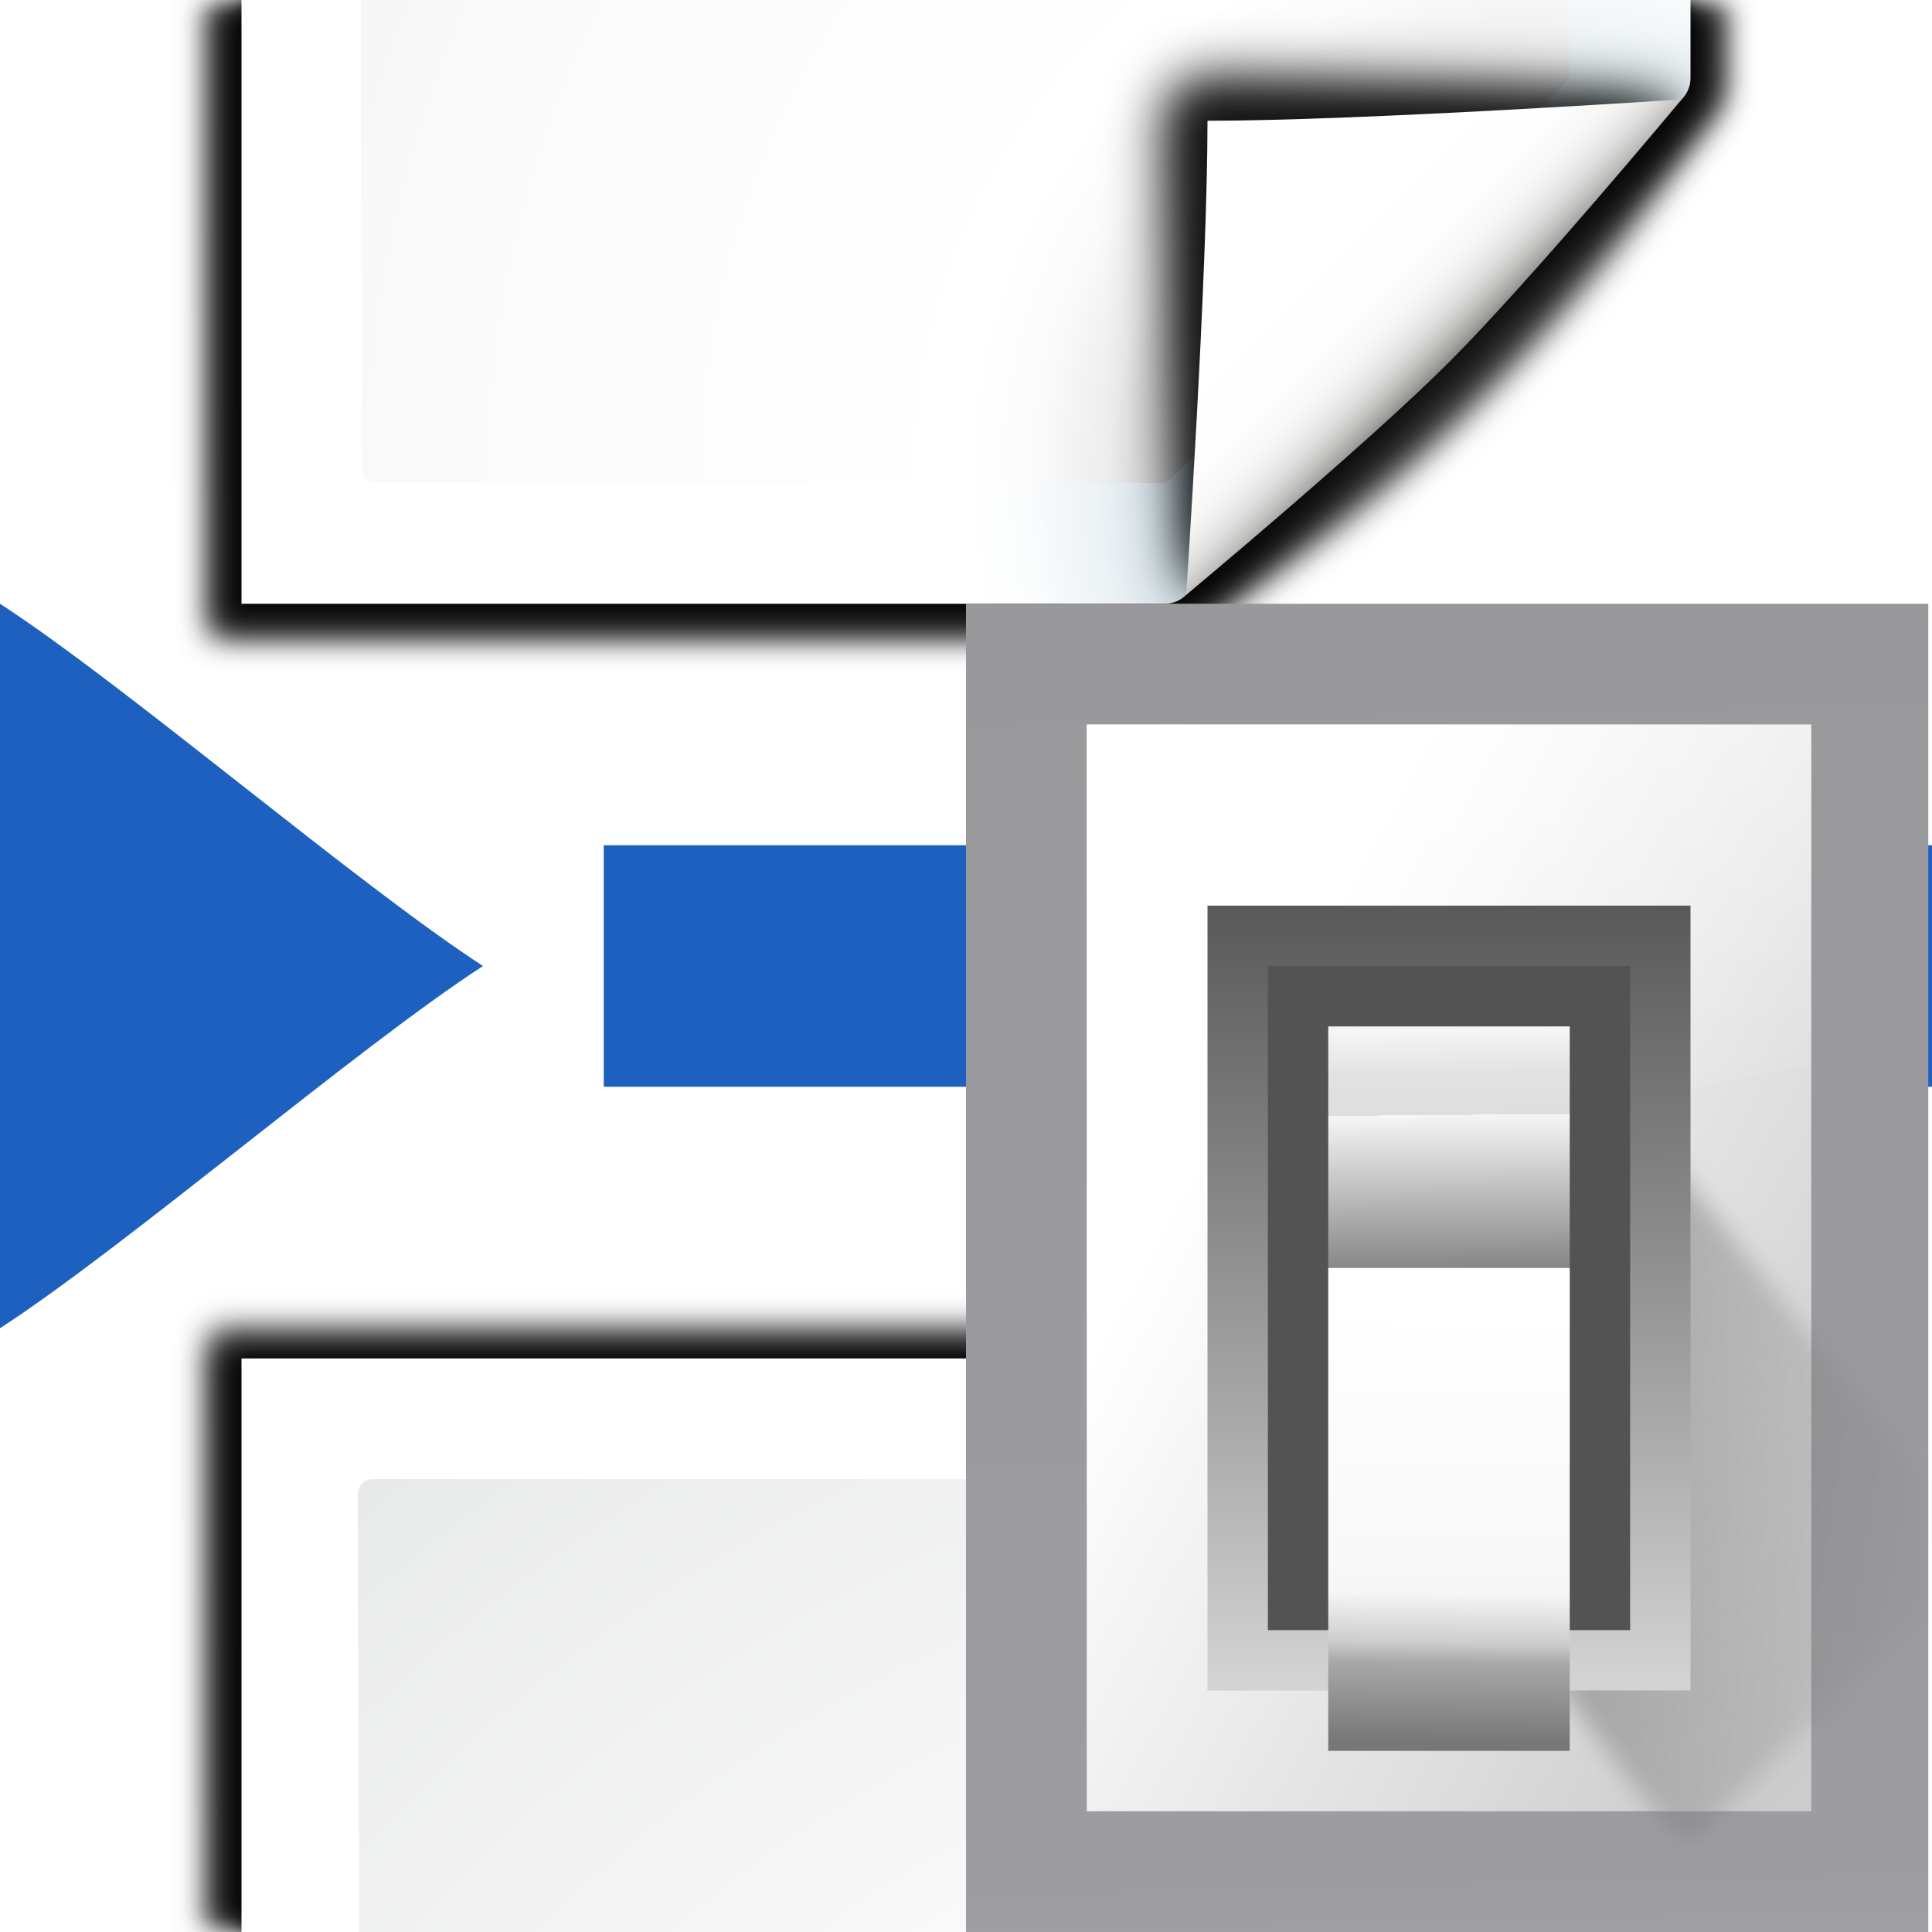
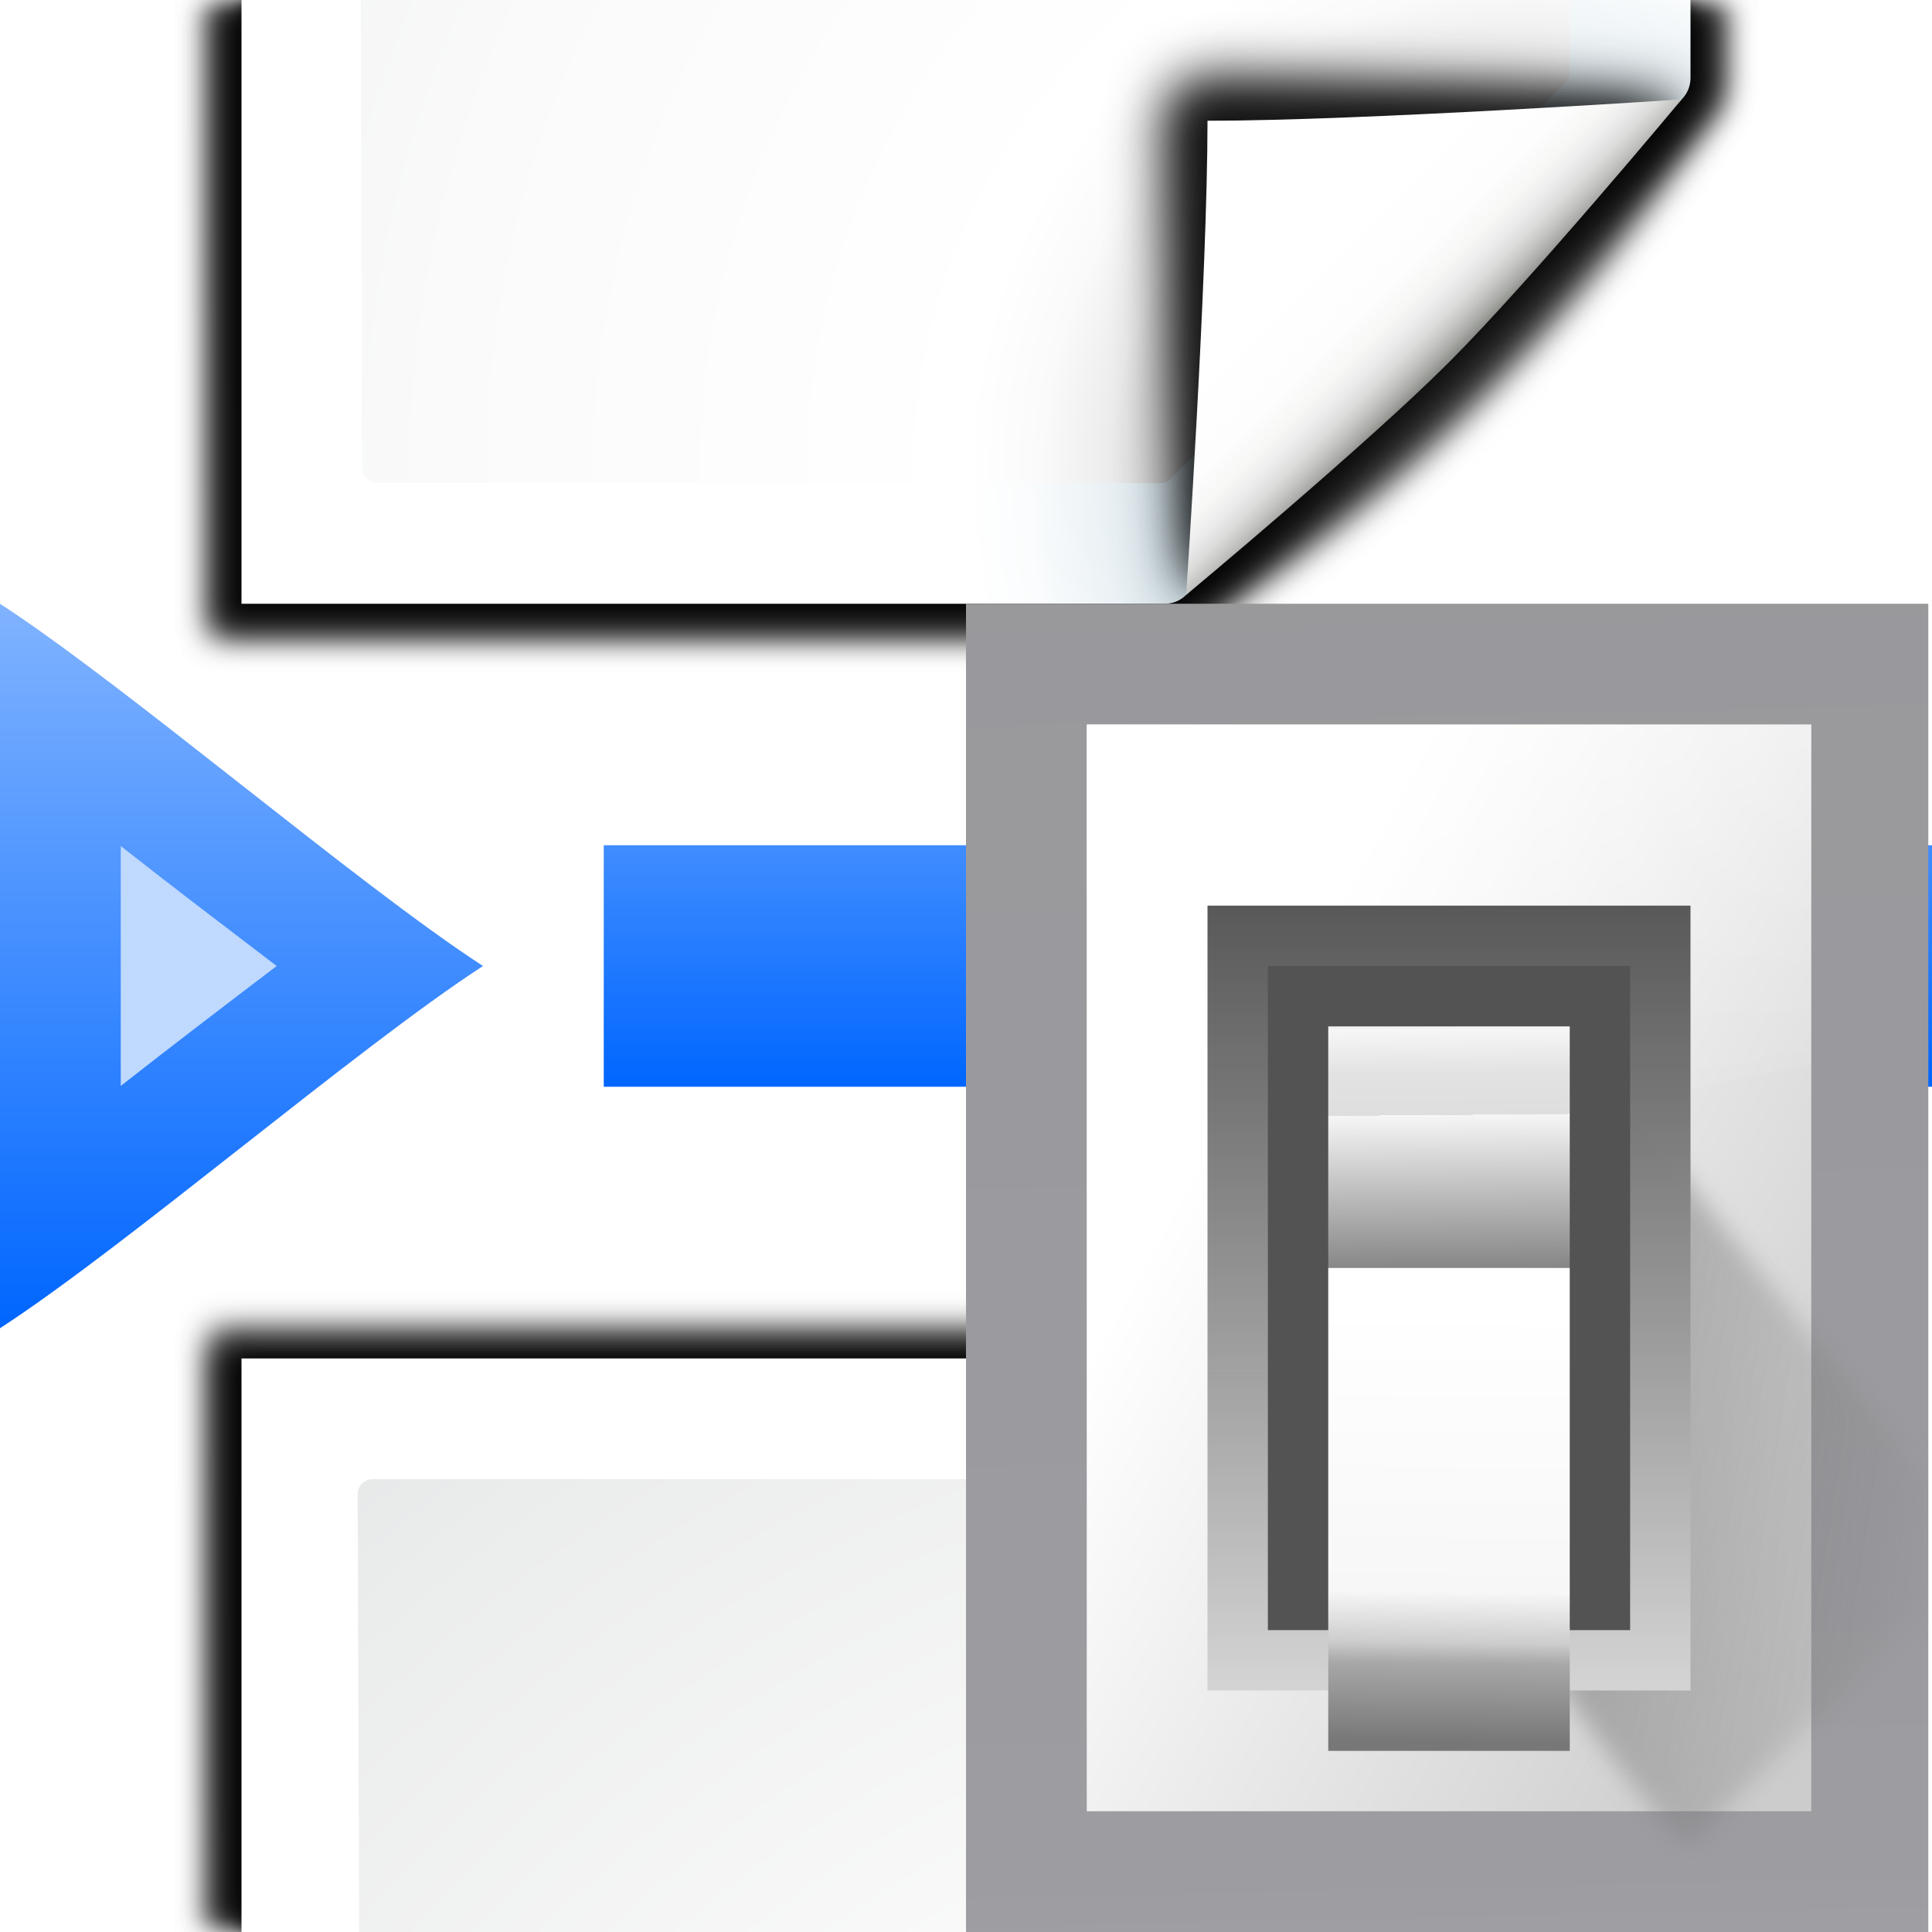
<svg xmlns="http://www.w3.org/2000/svg" xmlns:xlink="http://www.w3.org/1999/xlink" enable-background="new 0 0 128 128" height="128" viewBox="0 0 128 128" width="128" version="1.1" id="svg2921">
  <defs id="defs2925">
    <radialGradient xlink:href="#d" id="radialGradient2760" gradientUnits="userSpaceOnUse" cx="102" cy="112.305" r="139.559" gradientTransform="translate(0,-80)" />
    <radialGradient xlink:href="#c" id="radialGradient2762" gradientUnits="userSpaceOnUse" gradientTransform="matrix(0.9787234,0,0,0.9818182,1.361705,-78.83636)" cx="102" cy="112.305" r="139.559" />
    <linearGradient xlink:href="#a" id="linearGradient2764" gradientUnits="userSpaceOnUse" x1="85.22" y1="93.22" x2="61.336" y2="69.336" />
    <linearGradient xlink:href="#b" id="linearGradient2766" gradientUnits="userSpaceOnUse" x1="96" y1="104" x2="88" y2="96" />
    <radialGradient xlink:href="#d" id="radialGradient2800" gradientUnits="userSpaceOnUse" cx="102" cy="112.305" r="139.559" gradientTransform="translate(0,82)" />
    <radialGradient xlink:href="#c" id="radialGradient2802" gradientUnits="userSpaceOnUse" gradientTransform="matrix(0.9787234,0,0,0.9818182,1.361705,83.16364)" cx="102" cy="112.305" r="139.559" />
+     <linearGradient id="linearGradient4372">
+       <stop style="stop-color:#0066ff;stop-opacity:1;" offset="0" id="stop4374" />
+       <stop style="stop-color:#80b3ff;stop-opacity:1" offset="1" id="stop4376" />
+     </linearGradient>
+     <linearGradient xlink:href="#linearGradient4372" id="linearGradient944" x1="8" y1="88" x2="8" y2="40" gradientUnits="userSpaceOnUse" />
+     <linearGradient xlink:href="#linearGradient4372" id="linearGradient998" x1="112" y1="72" x2="112" y2="40" gradientUnits="userSpaceOnUse" />
+     <linearGradient xlink:href="#linearGradient4372" id="linearGradient1000" x1="88" y1="72" x2="88" y2="40" gradientUnits="userSpaceOnUse" />
+     <linearGradient xlink:href="#linearGradient4372" id="linearGradient1002" x1="56" y1="72" x2="56" y2="40" gradientUnits="userSpaceOnUse" />
    <linearGradient id="r" gradientUnits="userSpaceOnUse" x1="102.308" x2="106.01" y1="39.142" y2="209.453">
      <stop offset="0" stop-color="#99999c" id="stop3604" />
      <stop offset=".5" stop-color="#9c9ca1" id="stop3606" />
      <stop offset="1" stop-color="#cdcdd1" id="stop3608" />
    </linearGradient>
    <linearGradient id="j" gradientUnits="userSpaceOnUse" x1="78.611" x2="120.344" y1="88.852" y2="111.547">
      <stop offset="0" stop-color="#fff" id="stop3554" />
      <stop offset="1" stop-color="#ccc" id="stop3556" />
    </linearGradient>
    <linearGradient id="k" gradientUnits="userSpaceOnUse" x1="88.381" x2="130.486" y1="1008.997" y2="1015.695">
      <stop offset="0" stop-color="#7b7b7b" id="stop3559" />
      <stop offset="1" stop-color="#797979" stop-opacity="0" id="stop3561" />
    </linearGradient>
    <clipPath id="l">
      <path d="M 41.356,933.744 H 125.3 V 1051.266 H 41.356 Z" id="path3564" />
    </clipPath>
    <filter style="color-interpolation-filters:sRGB" id="m" height="1.074" width="1.138" x="-0.069" y="-0.037">
      <feGaussianBlur stdDeviation="1.056" id="feGaussianBlur3567" />
    </filter>
    <linearGradient id="n" gradientUnits="userSpaceOnUse" x1="98.408" x2="115.255" y1="30.759" y2="77.141">
      <stop offset="0" stop-color="#fff" stop-opacity=".683" id="stop3570" />
      <stop offset="1" stop-color="#fff" stop-opacity="0" id="stop3572" />
    </linearGradient>
    <linearGradient id="o" gradientTransform="matrix(0.5829163,0,0,0.6667638,62.17703,-566.6896)" gradientUnits="userSpaceOnUse" x1="63.012" x2="63.012" y1="945.898" y2="1033.157">
      <stop offset="0" stop-color="#545454" stop-opacity=".988" id="stop3575" />
      <stop offset="1" stop-color="#ebebeb" id="stop3577" />
    </linearGradient>
    <linearGradient id="p" gradientTransform="matrix(0.480454,0,0,0.661786,128.7348,-578.5159)" gradientUnits="userSpaceOnUse" x1="-60.536" x2="-60.357" y1="979.505" y2="1009.505">
      <stop offset="0" stop-color="#979797" id="stop3580" />
      <stop offset=".148" stop-color="#f6f6f6" id="stop3582" />
      <stop offset=".284" stop-color="#e2e2e2" id="stop3584" />
      <stop offset=".412" stop-color="#dedede" id="stop3586" />
      <stop offset=".412" stop-color="#f6f6f6" id="stop3588" />
      <stop offset="1" stop-color="#6b6b6b" id="stop3590" />
    </linearGradient>
    <linearGradient id="q" gradientTransform="matrix(0.480454,0,0,0.5830934,128.7668,499.7665)" gradientUnits="userSpaceOnUse" x1="-61.079" x2="-60.641" y1="-1056.658" y2="-1010.913">
      <stop offset="0" stop-color="#777" id="stop3593" />
      <stop offset=".182" stop-color="#a8a8a8" id="stop3595" />
      <stop offset=".229" stop-color="#cdcdcd" id="stop3597" />
      <stop offset=".346" stop-color="#f7f7f7" id="stop3599" />
      <stop offset="1" stop-color="#fff" id="stop3601" />
    </linearGradient>
  </defs>
  <linearGradient id="a" gradientUnits="userSpaceOnUse" x1="85.22" x2="61.336" y1="93.22" y2="69.336">
    <stop offset="0" id="stop2826" />
    <stop offset="1" stop-color="#393b38" id="stop2828" />
  </linearGradient>
  <linearGradient id="b" gradientUnits="userSpaceOnUse" x1="96" x2="88" y1="104" y2="96">
    <stop offset="0" stop-color="#888a85" id="stop2831" />
    <stop offset=".007" stop-color="#8c8e89" id="stop2833" />
    <stop offset=".067" stop-color="#abaca9" id="stop2835" />
    <stop offset=".135" stop-color="#c5c6c4" id="stop2837" />
    <stop offset=".211" stop-color="#dbdbda" id="stop2839" />
    <stop offset=".301" stop-color="#ebebeb" id="stop2841" />
    <stop offset=".412" stop-color="#f7f7f6" id="stop2843" />
    <stop offset=".568" stop-color="#fdfdfd" id="stop2845" />
    <stop offset="1" stop-color="#fff" id="stop2847" />
  </linearGradient>
  <radialGradient id="c" cx="102" cy="112.305" gradientTransform="matrix(0.9787234,0,0,0.9818182,1.361705,1.163636)" gradientUnits="userSpaceOnUse" r="139.559">
    <stop offset="0" stop-color="#535557" id="stop2850" />
    <stop offset=".114" stop-color="#898a8c" id="stop2852" />
    <stop offset=".203" stop-color="#ececec" id="stop2854" />
    <stop offset=".236" stop-color="#fafafa" id="stop2856" />
    <stop offset=".272" stop-color="#fff" id="stop2858" />
    <stop offset=".531" stop-color="#fafafa" id="stop2860" />
    <stop offset=".845" stop-color="#ebecec" id="stop2862" />
    <stop offset="1" stop-color="#e1e2e3" id="stop2864" />
  </radialGradient>
  <radialGradient id="d" cx="102" cy="112.305" gradientUnits="userSpaceOnUse" r="139.559">
    <stop offset="0" stop-color="#00537d" id="stop2867" />
    <stop offset=".015" stop-color="#186389" id="stop2869" />
    <stop offset=".056" stop-color="#558ca8" id="stop2871" />
    <stop offset=".096" stop-color="#89afc3" id="stop2873" />
    <stop offset=".136" stop-color="#b3ccd8" id="stop2875" />
    <stop offset=".174" stop-color="#d4e2e9" id="stop2877" />
    <stop offset=".21" stop-color="#ecf2f5" id="stop2879" />
    <stop offset=".243" stop-color="#fafcfd" id="stop2881" />
    <stop offset=".272" stop-color="#fff" id="stop2883" />
  </radialGradient>
  <filter id="e">
    <feGaussianBlur stdDeviation="1.039" id="feGaussianBlur2886" />
  </filter>
  <filter id="f">
    <feGaussianBlur stdDeviation=".501" id="feGaussianBlur2889" />
  </filter>
  <filter id="g">
    <feGaussianBlur stdDeviation=".49" id="feGaussianBlur2892" />
  </filter>
  <filter id="h">
    <feGaussianBlur stdDeviation=".906" id="feGaussianBlur2895" />
  </filter>
  <filter id="i" height="1.247" width="1.247" x="-.124" y="-.124">
    <feGaussianBlur stdDeviation="1.772" id="feGaussianBlur2898" />
  </filter>
-   <g id="g2897">
-     <g id="g2867">
-       <path style="opacity:0.896;stroke-width:1.039;filter:url(#f)" d="M 16 90 L 16 128 L 112 128 L 112 90 L 16 90 z " id="path2903" />
-       <path style="opacity:0.836;stroke-width:1.039;filter:url(#e)" d="M 14 89 L 14.014 128 L 114 128 L 114 89 L 14 89 z " id="path2905" />
-       <path style="opacity:0.715;stroke-width:1.039;filter:url(#e)" d="M 14 88 L 14.016 128 L 114 128 L 114 88 L 14 88 z " id="path2901" />
-       <path style="fill:url(#radialGradient2800)" d="M 16 90 L 16 128 L 112 128 L 112 90 L 16 90 z " id="path2907" />
-       <path style="fill:url(#radialGradient2802)" d="M 24.68 98 C 24.14 98 23.699 98.441 23.699 98.982 L 23.793 128 L 104 128 L 104 98.982 C 104 98.441 103.562 98 103.021 98 L 24.68 98 z " id="path2909" />
-     </g>
-     <g id="g2860">
-       <path style="opacity:0.896;stroke-width:1.039;filter:url(#f)" d="M 16 0 L 16 40 L 77.121 40 C 77.673 40 78.203 39.781 78.594 39.393 L 111.389 6.492 C 111.779 6.104 112 5.576 112 5.027 L 112 0 L 16 0 z " id="path2740" />
-       <path style="opacity:0.715;stroke-width:1.039;filter:url(#e)" d="M 14.027 0 L 14.043 42 L 77.721 42 C 78.273 42 78.803 41.781 79.193 41.393 L 113.389 7.393 C 113.779 7.004 114 6.477 114 5.928 L 114 0 L 14.027 0 z " id="path2738" />
-       <path style="opacity:0.836;stroke-width:1.039;filter:url(#e)" d="M 14.027 0 L 14.043 42 L 77.721 42 C 78.273 42 78.803 41.781 79.193 41.393 C 93.044 32.889 104.34 21.437 113.389 7.393 C 113.779 7.004 114 6.477 114 5.928 L 114 0 L 14.027 0 z " id="path2742" />
-       <path style="fill:url(#radialGradient2760)" d="M 16 0 L 16 40 L 77.172 40 C 77.702 40 78.211 39.789 78.586 39.414 L 111.414 6.586 C 111.789 6.211 112 5.702 112 5.172 L 112 0 L 16 0 z " id="path2744" />
-       <path style="fill:url(#radialGradient2762)" d="M 23.9 0 L 24 31.018 C 24 31.56 24.439 32 24.979 32 L 76.893 32 C 77.15 32 77.402 31.896 77.584 31.713 L 103.713 5.48 C 103.896 5.297 104 5.045 104 4.787 L 104 0 L 23.9 0 z " id="path2746" />
-       <g id="g2756" transform="translate(2e-6,-80)">
-         <path id="path2748" d="M 111.414,86.586 C 111.664,86.336 85.035,85 80,85 c -1.654,0 -3,1.346 -3,3 0,5.035 1.336,31.664 1.586,31.414 z" style="opacity:0.907;filter:url(#i)" />
-         <path id="path2750" d="M 111.414,86.586 C 111.789,86.211 89.444,86 80,86 c -1.103,0 -2,0.897 -2,2 0,9.444 0.211,31.789 0.586,31.414 z" style="opacity:0.2;filter:url(#h)" />
-         <path id="path2752" d="M 111.414,86.586 C 111.653,86.347 89.807,87 80,87 c -0.553,0 -1,0.447 -1,1 0,9.807 -0.653,31.653 -0.414,31.414 z" style="opacity:0.1;fill:url(#linearGradient2764);filter:url(#g)" />
-         <path id="path2754" d="m 78.586,119.414 c 0,0 11.914,-9.914 17.414,-15.414 5.5,-5.5 15.414,-17.414 15.414,-17.414 0,0 -21.164,1.414 -31.414,1.414 0,10.25 -1.414,31.414 -1.414,31.414 z" style="fill:url(#linearGradient2766)" />
+   <g id="g3282">
+     <g id="g2897">
+       <g id="g2867">
+         <path id="path2903" d="M 16 90 L 16 128 L 112 128 L 112 90 L 16 90 z " style="opacity:0.896;stroke-width:1.039;filter:url(#f)" />
+         <path id="path2905" d="M 14 89 L 14.014 128 L 114 128 L 114 89 L 14 89 z " style="opacity:0.836;stroke-width:1.039;filter:url(#e)" />
+         <path id="path2901" d="M 14 88 L 14.016 128 L 114 128 L 114 88 L 14 88 z " style="opacity:0.715;stroke-width:1.039;filter:url(#e)" />
+         <path id="path2907" d="M 16 90 L 16 128 L 112 128 L 112 90 L 16 90 z " style="fill:url(#radialGradient2800)" />
+         <path id="path2909" d="M 24.68 98 C 24.14 98 23.699 98.441 23.699 98.982 L 23.793 128 L 104 128 L 104 98.982 C 104 98.441 103.562 98 103.021 98 L 24.68 98 z " style="fill:url(#radialGradient2802)" />
+       </g>
+       <g id="g2860">
+         <path id="path2740" d="M 16 0 L 16 40 L 77.121 40 C 77.673 40 78.203 39.781 78.594 39.393 L 111.389 6.492 C 111.779 6.104 112 5.576 112 5.027 L 112 0 L 16 0 z " style="opacity:0.896;stroke-width:1.039;filter:url(#f)" />
+         <path id="path2738" d="M 14.027 0 L 14.043 42 L 77.721 42 C 78.273 42 78.803 41.781 79.193 41.393 L 113.389 7.393 C 113.779 7.004 114 6.477 114 5.928 L 114 0 L 14.027 0 z " style="opacity:0.715;stroke-width:1.039;filter:url(#e)" />
+         <path id="path2742" d="M 14.027 0 L 14.043 42 L 77.721 42 C 78.273 42 78.803 41.781 79.193 41.393 C 93.044 32.889 104.34 21.437 113.389 7.393 C 113.779 7.004 114 6.477 114 5.928 L 114 0 L 14.027 0 z " style="opacity:0.836;stroke-width:1.039;filter:url(#e)" />
+         <path id="path2744" d="M 16 0 L 16 40 L 77.172 40 C 77.702 40 78.211 39.789 78.586 39.414 L 111.414 6.586 C 111.789 6.211 112 5.702 112 5.172 L 112 0 L 16 0 z " style="fill:url(#radialGradient2760)" />
+         <path id="path2746" d="M 23.9 0 L 24 31.018 C 24 31.56 24.439 32 24.979 32 L 76.893 32 C 77.15 32 77.402 31.896 77.584 31.713 L 103.713 5.48 C 103.896 5.297 104 5.045 104 4.787 L 104 0 L 23.9 0 z " style="fill:url(#radialGradient2762)" />
+         <g transform="translate(2e-6,-80)" id="g2756">
+           <path style="opacity:0.907;filter:url(#i)" d="M 111.414,86.586 C 111.664,86.336 85.035,85 80,85 c -1.654,0 -3,1.346 -3,3 0,5.035 1.336,31.664 1.586,31.414 z" id="path2748" />
+           <path style="opacity:0.2;filter:url(#h)" d="M 111.414,86.586 C 111.789,86.211 89.444,86 80,86 c -1.103,0 -2,0.897 -2,2 0,9.444 0.211,31.789 0.586,31.414 z" id="path2750" />
+           <path style="opacity:0.1;fill:url(#linearGradient2764);filter:url(#g)" d="M 111.414,86.586 C 111.653,86.347 89.807,87 80,87 c -0.553,0 -1,0.447 -1,1 0,9.807 -0.653,31.653 -0.414,31.414 z" id="path2752" />
+           <path style="fill:url(#linearGradient2766)" d="m 78.586,119.414 c 0,0 11.914,-9.914 17.414,-15.414 5.5,-5.5 15.414,-17.414 15.414,-17.414 0,0 -21.164,1.414 -31.414,1.414 0,10.25 -1.414,31.414 -1.414,31.414 z" id="path2754" />
+         </g>
+       </g>
+       <g id="g2873">
+         <path id="path132" d="M 32,64 C 23.623,69.44 8.377,82.56 0,88 V 40 c 8.377,5.44 23.623,18.56 32,24 z" style="fill:url(#linearGradient944);stroke:none;stroke-width:0.661;fill-opacity:1" />
+         <rect y="56" x="40" height="16" width="24" id="rect2692" style="opacity:1;fill:url(#linearGradient1002);fill-opacity:1;stroke:none;stroke-width:8;stroke-linecap:round;stroke-linejoin:round;stroke-miterlimit:4;stroke-dasharray:none;stroke-dashoffset:0;stroke-opacity:1" />
+         <rect style="opacity:1;fill:url(#linearGradient1000);fill-opacity:1;stroke:none;stroke-width:8;stroke-linecap:round;stroke-linejoin:round;stroke-miterlimit:4;stroke-dasharray:none;stroke-dashoffset:0;stroke-opacity:1" id="rect2786" width="24" height="16" x="72" y="56" />
+         <rect y="56" x="104" height="16" width="24" id="rect2788" style="opacity:1;fill:url(#linearGradient998);fill-opacity:1;stroke:none;stroke-width:8;stroke-linecap:round;stroke-linejoin:round;stroke-miterlimit:4;stroke-dasharray:none;stroke-dashoffset:0;stroke-opacity:1" />
+         <path d="M 8,56.053 V 71.947 C 11.497,69.202 14.766,66.715 18.33,64 14.766,61.285 11.497,58.798 8,56.053 Z" id="path946" style="fill:#bfd9ff;fill-opacity:1;stroke:none;stroke-width:0.661" />
      </g>
    </g>
-     <g id="g2873">
-       <path style="fill:#1d60bf;stroke:none;stroke-width:0.661" d="M 32,64 C 23.623,69.44 8.377,82.56 0,88 V 40 c 8.377,5.44 23.623,18.56 32,24 z" id="path132" />
-       <rect style="opacity:1;fill:#1d60bf;fill-opacity:1;stroke:none;stroke-width:8;stroke-linecap:round;stroke-linejoin:round;stroke-miterlimit:4;stroke-dasharray:none;stroke-dashoffset:0;stroke-opacity:1" id="rect2692" width="24" height="16" x="40" y="56" />
-       <rect y="56" x="72" height="16" width="24" id="rect2786" style="opacity:1;fill:#1d60bf;fill-opacity:1;stroke:none;stroke-width:8;stroke-linecap:round;stroke-linejoin:round;stroke-miterlimit:4;stroke-dasharray:none;stroke-dashoffset:0;stroke-opacity:1" />
-       <rect style="opacity:1;fill:#1d60bf;fill-opacity:1;stroke:none;stroke-width:8;stroke-linecap:round;stroke-linejoin:round;stroke-miterlimit:4;stroke-dasharray:none;stroke-dashoffset:0;stroke-opacity:1" id="rect2788" width="24" height="16" x="104" y="56" />
+     <g id="g3647" transform="matrix(1.080372,0,0,1.080372,-10.53037,-10.28768)">
+       <path id="path3631" d="M 68.986,46.547 H 127.998 V 128 H 68.986 Z" style="fill:url(#r)" />
+       <path id="path3633" d="M 76.391,53.951 H 120.82 V 120.595 H 76.391 Z" style="fill:url(#j)" />
+       <path id="path3635" transform="matrix(0.693093,0,0,0.693093,41.15391,-600.6251)" d="m 92.815,1029.632 c 1.071,1.429 10.714,15.357 11.786,13.572 1.071,-1.786 26.429,-25.357 25,-26.786 -1.429,-1.429 -33.929,-41.786 -33.929,-41.786 z" clip-path="url(#l)" style="opacity:0.68;fill:url(#k);fill-rule:evenodd;filter:url(#m)" />
+       <path id="path3637" transform="matrix(0.9256067,0,0,0.9256067,9.746984,9.522348)" d="M 72,48 V 96 C 86.791,78.779 106.041,72.768 120,70.562 V 48 Z" style="fill:url(#n);fill-rule:evenodd" />
+       <path id="path3639" d="M 83.796,65.059 H 113.415 V 113.19 H 83.796 Z" style="fill:url(#o)" />
+       <path id="path3641" d="M 87.498,68.761 H 109.713 V 109.488 H 87.498 Z" style="fill:#535353" />
+       <path id="path3643" d="M 91.2,72.464 H 106.01 V 87.273 H 91.2 Z" style="fill:url(#p)" />
+       <path id="path3645" transform="scale(1,-1)" d="m 91.2,-116.893 h 14.81 v 29.619 H 91.2 Z" style="fill:url(#q)" />
    </g>
  </g>
-   <g transform="matrix(1.080372,0,0,1.080372,-10.53037,-10.28768)" id="g3647">
-     <path style="fill:url(#r)" d="M 68.986,46.547 H 127.998 V 128 H 68.986 Z" id="path3631" />
-     <path style="fill:url(#j)" d="M 76.391,53.951 H 120.82 V 120.595 H 76.391 Z" id="path3633" />
-     <path style="opacity:0.68;fill:url(#k);fill-rule:evenodd;filter:url(#m)" clip-path="url(#l)" d="m 92.815,1029.632 c 1.071,1.429 10.714,15.357 11.786,13.572 1.071,-1.786 26.429,-25.357 25,-26.786 -1.429,-1.429 -33.929,-41.786 -33.929,-41.786 z" transform="matrix(0.693093,0,0,0.693093,41.15391,-600.6251)" id="path3635" />
-     <path style="fill:url(#n);fill-rule:evenodd" d="M 72,48 V 96 C 86.791,78.779 106.041,72.768 120,70.562 V 48 Z" transform="matrix(0.9256067,0,0,0.9256067,9.746984,9.522348)" id="path3637" />
-     <path style="fill:url(#o)" d="M 83.796,65.059 H 113.415 V 113.19 H 83.796 Z" id="path3639" />
-     <path style="fill:#535353" d="M 87.498,68.761 H 109.713 V 109.488 H 87.498 Z" id="path3641" />
-     <path style="fill:url(#p)" d="M 91.2,72.464 H 106.01 V 87.273 H 91.2 Z" id="path3643" />
-     <path style="fill:url(#q)" d="m 91.2,-116.893 h 14.81 v 29.619 H 91.2 Z" transform="scale(1,-1)" id="path3645" />
-   </g>
</svg>
